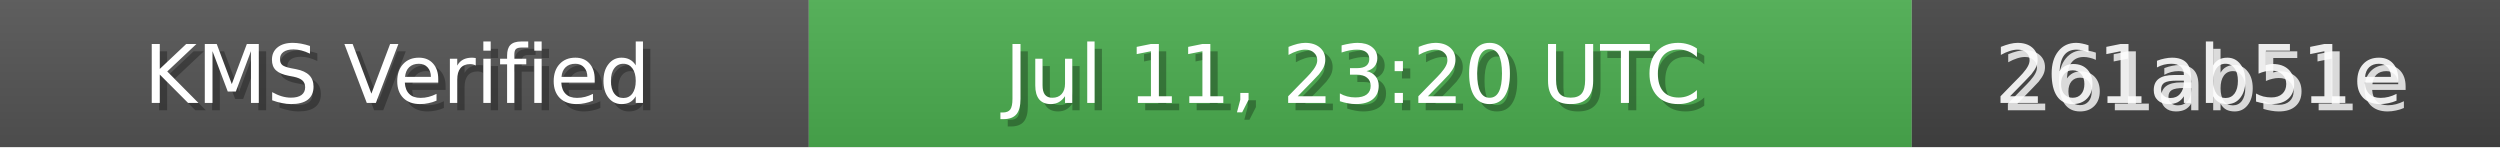
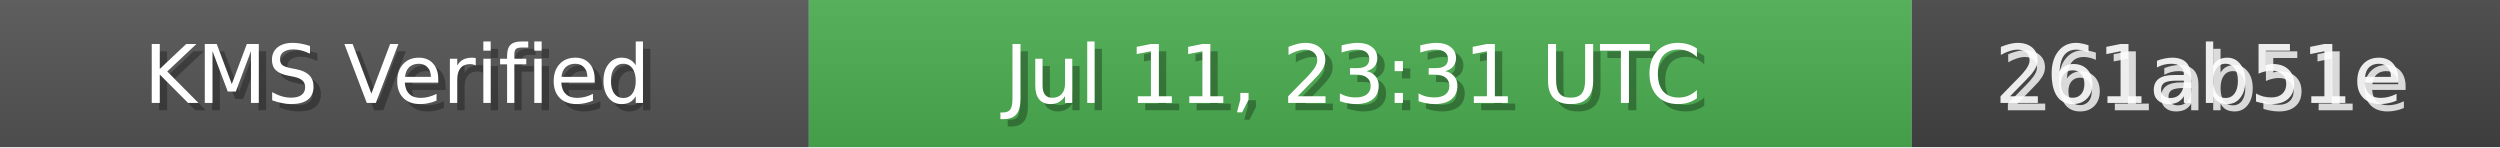
<svg xmlns="http://www.w3.org/2000/svg" width="340" height="20" role="img">
  <linearGradient id="bg" x2="0" y2="100%">
    <stop offset="0" stop-color="#bbb" stop-opacity=".1" />
    <stop offset="1" stop-opacity=".1" />
  </linearGradient>
  <rect width="110" height="20" fill="#555" />
  <rect x="110" width="150" height="20" fill="#4CAF50" />
  <rect x="260" width="80" height="20" fill="#444" />
  <rect width="340" height="20" fill="url(#bg)" />
  <g fill="#fff" text-anchor="middle" font-family="Verdana,Geneva,DejaVu Sans,sans-serif" font-size="11">
    <text x="55" y="15" fill="#000" fill-opacity=".3">KMS Verified</text>
    <text x="54" y="14">KMS Verified</text>
-     <text x="185" y="15" fill="#000" fill-opacity=".3">Jul 11, 23:20 UTC</text>
-     <text x="184" y="14">Jul 11, 23:20 UTC</text>
+     <text x="185" y="15" fill="#000" fill-opacity=".3">Jul 11, 23:31 UTC</text>
+     <text x="184" y="14">Jul 11, 23:31 UTC</text>
    <text x="300" y="15" fill="#fff" fill-opacity=".8">261ab51e</text>
    <text x="299" y="14" fill="#fff" fill-opacity=".9">261ab51e</text>
  </g>
</svg>
